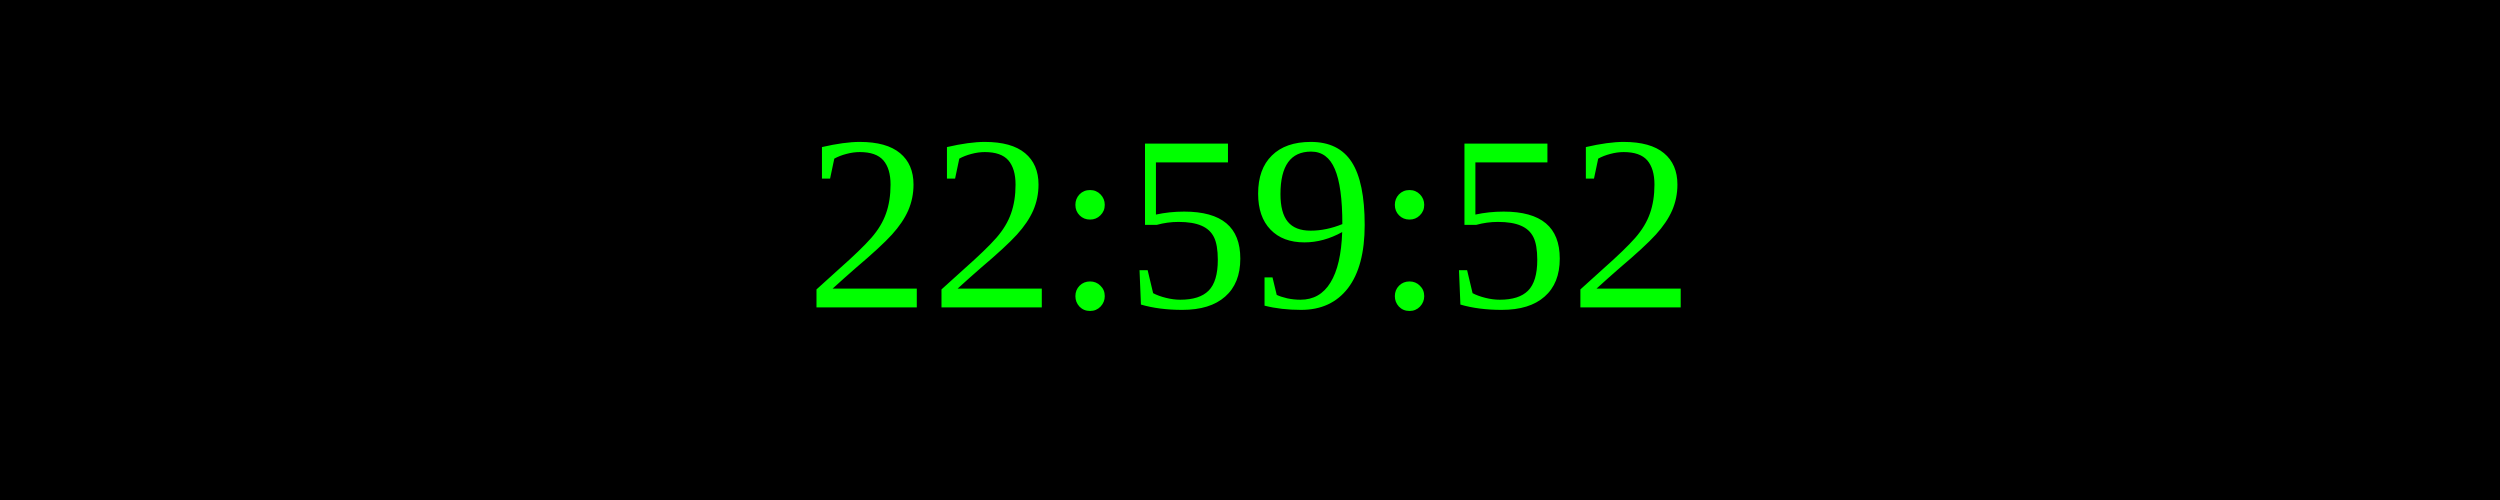
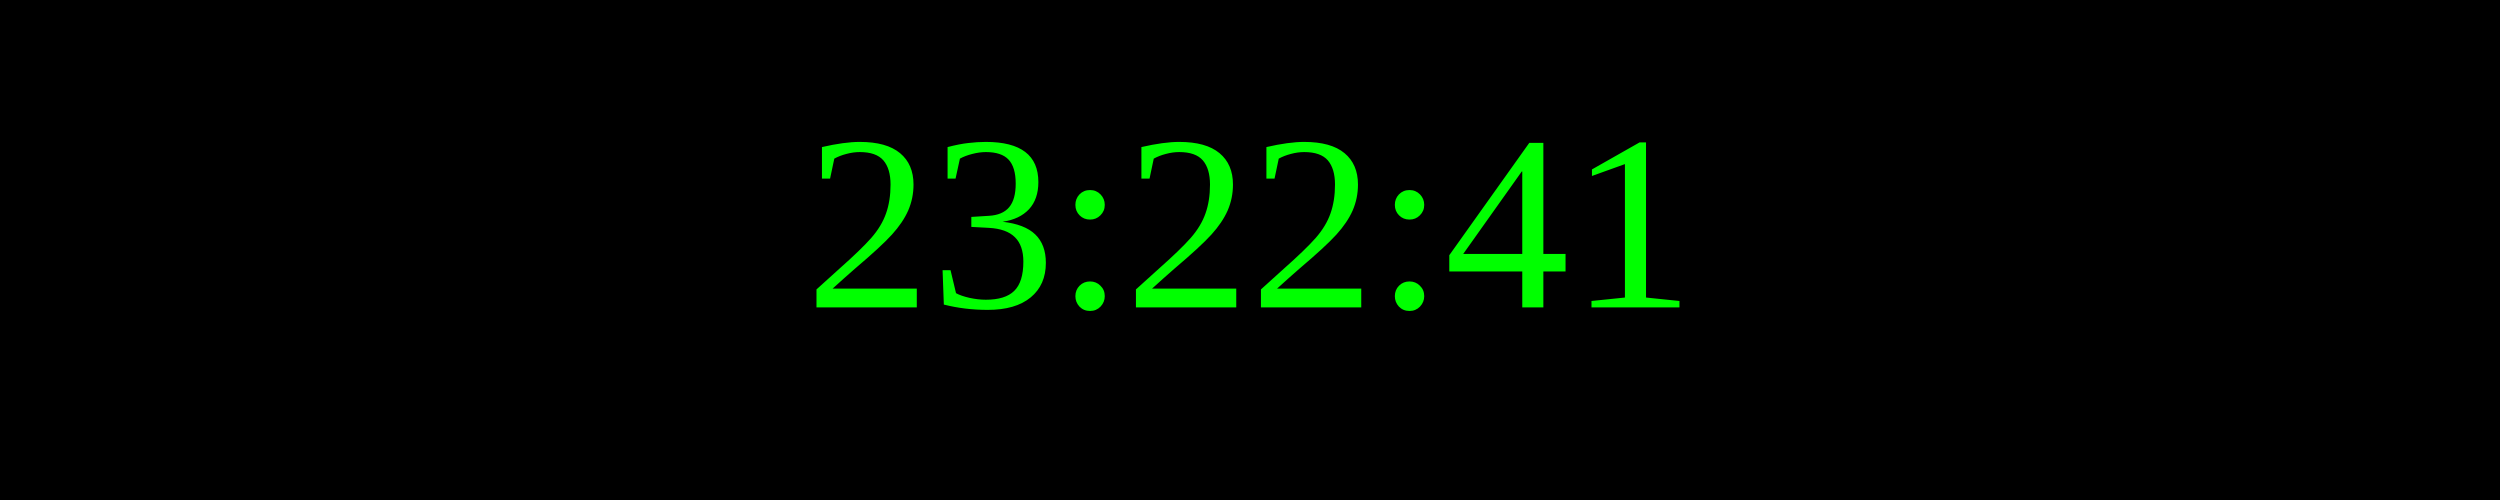
<svg xmlns="http://www.w3.org/2000/svg" width="250" height="50">
  <rect width="100%" height="100%" fill="black" />
  <text x="50%" y="50%" font-size="25" fill="lime" text-anchor="middle" dominant-baseline="middle">
- 22:59:52
+ 23:22:41
</text>
</svg>
